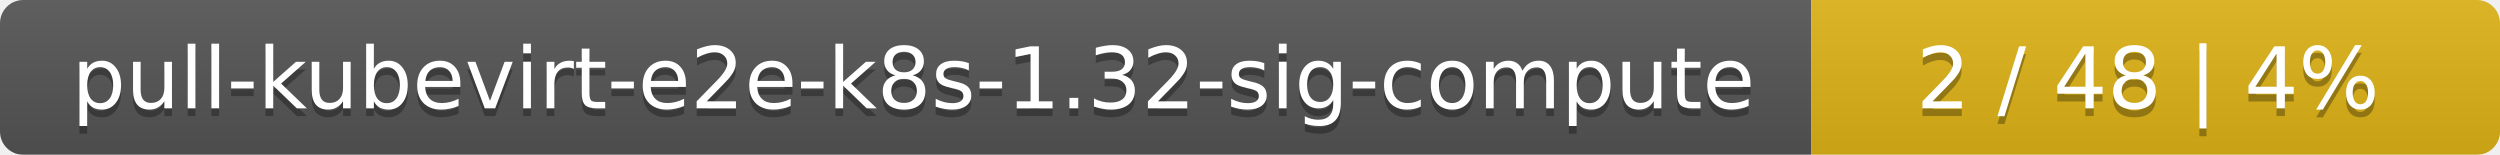
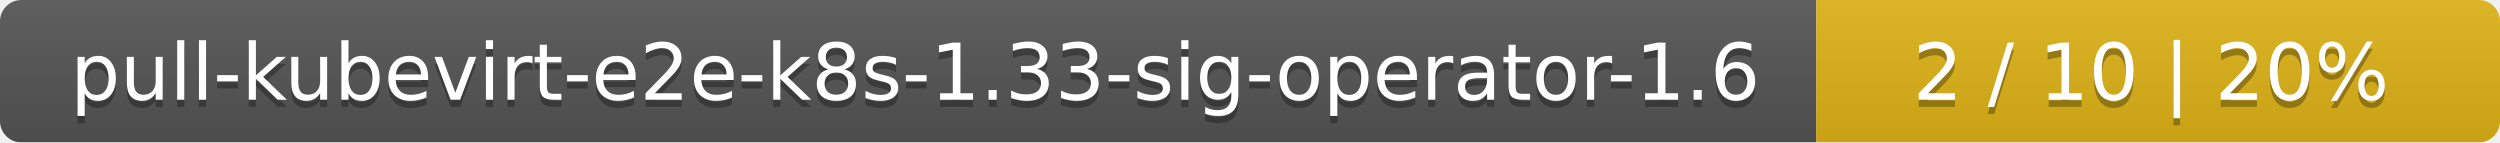
- <svg xmlns="http://www.w3.org/2000/svg" width="323" height="20">
+ <svg xmlns="http://www.w3.org/2000/svg" width="351" height="20">
  <linearGradient id="smooth" x2="0" y2="100%">
    <stop offset="0" stop-color="#bbb" stop-opacity=".1" />
    <stop offset="1" stop-opacity=".1" />
  </linearGradient>
  <mask id="round">
-     <rect width="323" height="20" rx="3" fill="#fff" />
+     <rect width="351" height="20" rx="3" fill="#fff" />
  </mask>
  <g mask="url(#round)">
-     <rect width="234" height="20" fill="#555" />
-     <rect x="234" width="89" height="20" fill="#dfb317" />
-     <rect width="323" height="20" fill="url(#smooth)" />
+     <rect width="255" height="20" fill="#555" />
+     <rect x="255" width="96" height="20" fill="#dfb317" />
+     <rect width="351" height="20" fill="url(#smooth)" />
  </g>
  <g fill="#fff" text-anchor="middle" font-family="DejaVu Sans,Verdana,Geneva,sans-serif" font-size="11">
-     <text x="118" y="15" fill="#010101" fill-opacity=".3">pull-kubevirt-e2e-k8s-1.32-sig-compute</text>
-     <text x="118" y="14">pull-kubevirt-e2e-k8s-1.32-sig-compute</text>
-     <text x="277.5" y="15" fill="#010101" fill-opacity=".3">2 / 48    |    4%</text>
-     <text x="277.5" y="14">2 / 48    |    4%</text>
+     <text x="128.5" y="15" fill="#010101" fill-opacity=".3">pull-kubevirt-e2e-k8s-1.33-sig-operator-1.6</text>
+     <text x="128.5" y="14">pull-kubevirt-e2e-k8s-1.33-sig-operator-1.6</text>
+     <text x="302" y="15" fill="#010101" fill-opacity=".3">2 / 10    |    20%</text>
+     <text x="302" y="14">2 / 10    |    20%</text>
  </g>
</svg>
